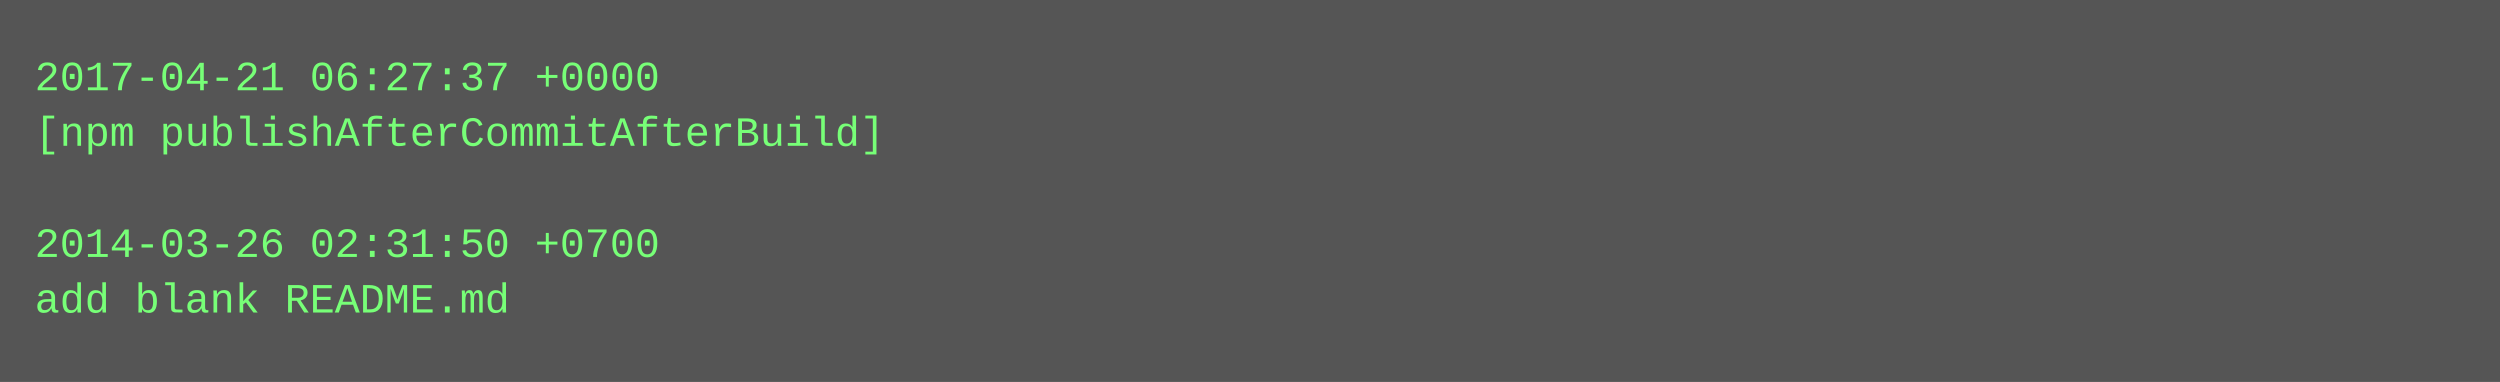
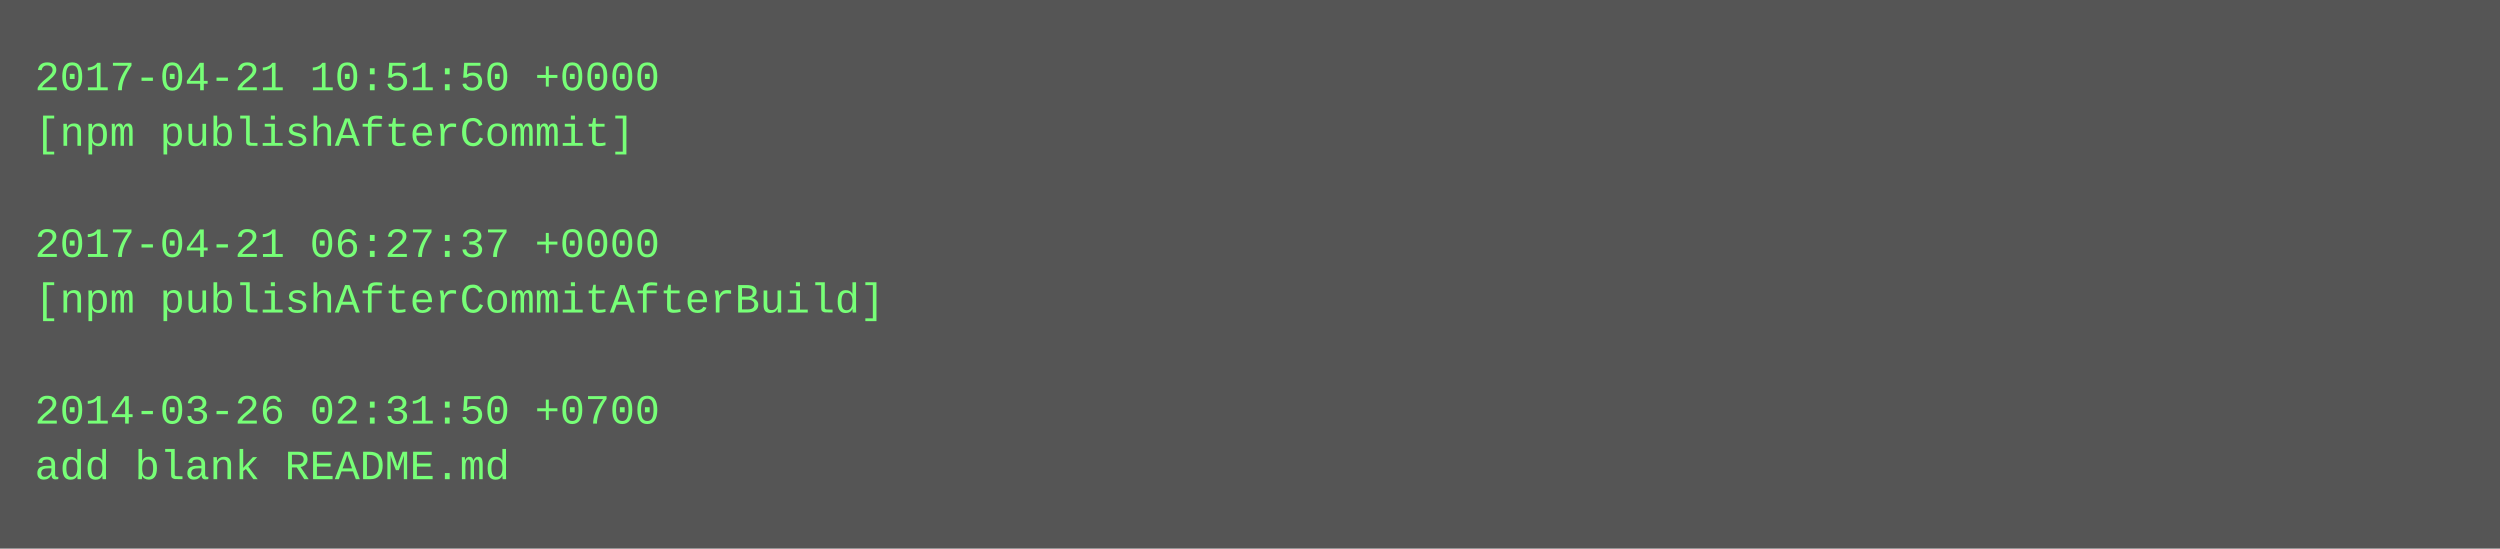
- <svg xmlns="http://www.w3.org/2000/svg" height="110" width="720">
-   <rect height="110" fill="#555" width="720" />
+ <svg xmlns="http://www.w3.org/2000/svg" height="158" width="720">
+   <rect height="158" fill="#555" width="720" />
  <text fill="#7f7" font-family="Courier New" font-size="12" xml:space="preserve">
-     <tspan x="10" y="26">2017-04-21 06:27:37 +0000</tspan>
-     <tspan x="10" y="42">[npm publishAfterCommitAfterBuild]</tspan>
+     <tspan x="10" y="26">2017-04-21 10:51:50 +0000</tspan>
+     <tspan x="10" y="42">[npm publishAfterCommit]</tspan>
    <tspan x="10" y="58" />
-     <tspan x="10" y="74">2014-03-26 02:31:50 +0700</tspan>
-     <tspan x="10" y="90">add blank README.md</tspan>
+     <tspan x="10" y="74">2017-04-21 06:27:37 +0000</tspan>
+     <tspan x="10" y="90">[npm publishAfterCommitAfterBuild]</tspan>
+     <tspan x="10" y="106" />
+     <tspan x="10" y="122">2014-03-26 02:31:50 +0700</tspan>
+     <tspan x="10" y="138">add blank README.md</tspan>
  </text>
</svg>
